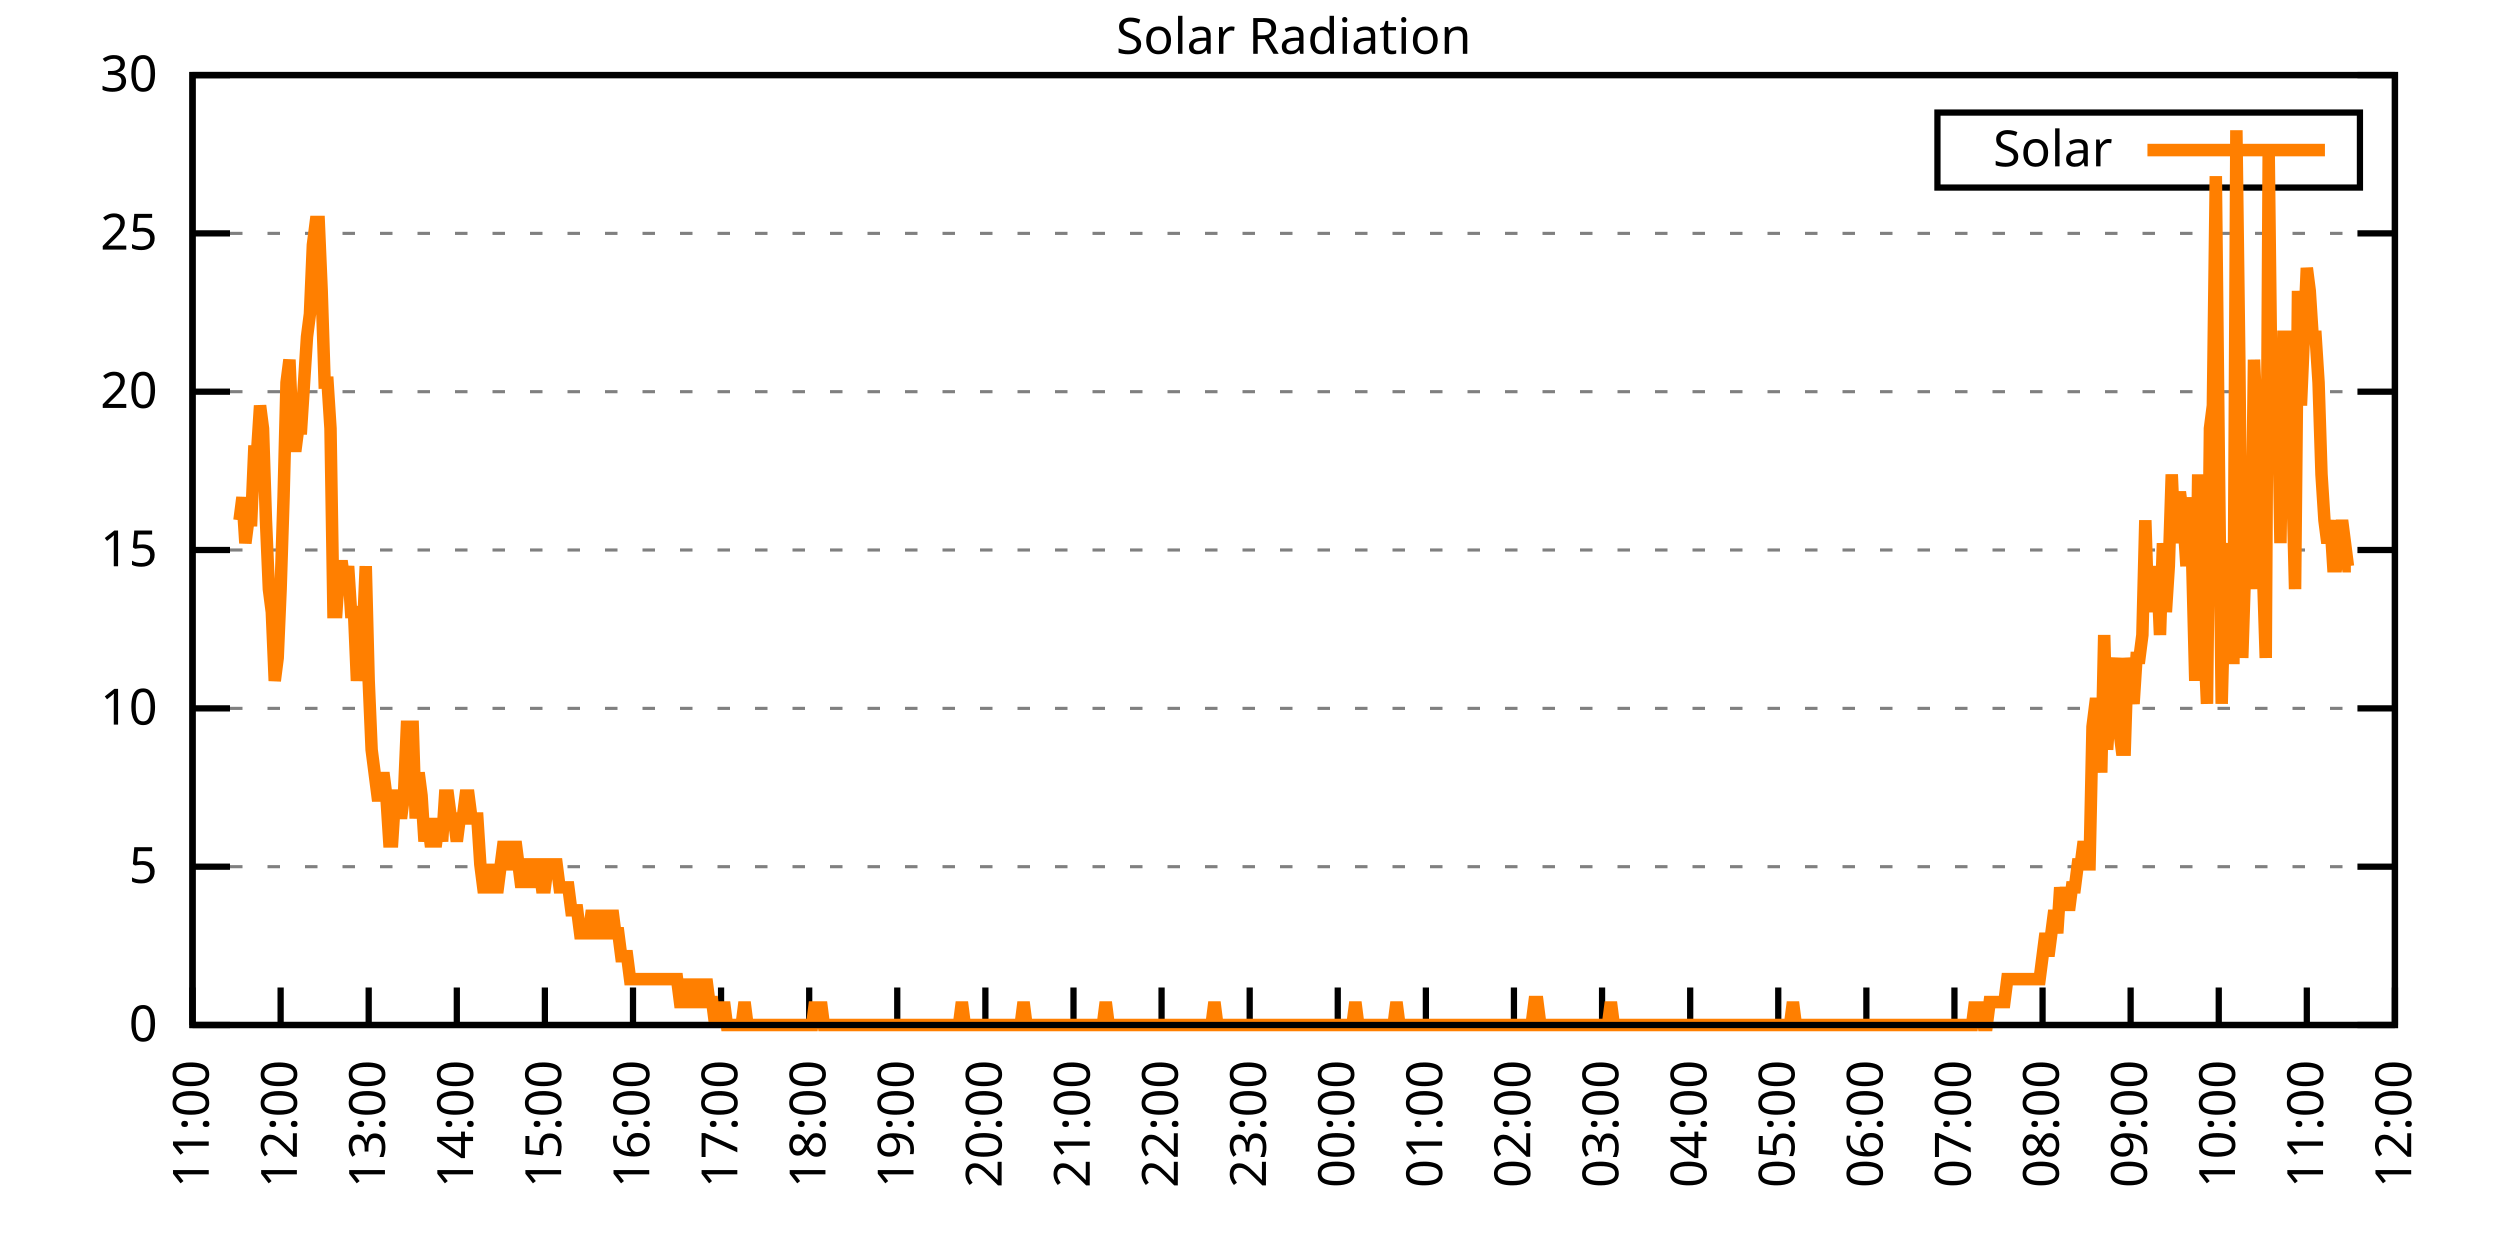
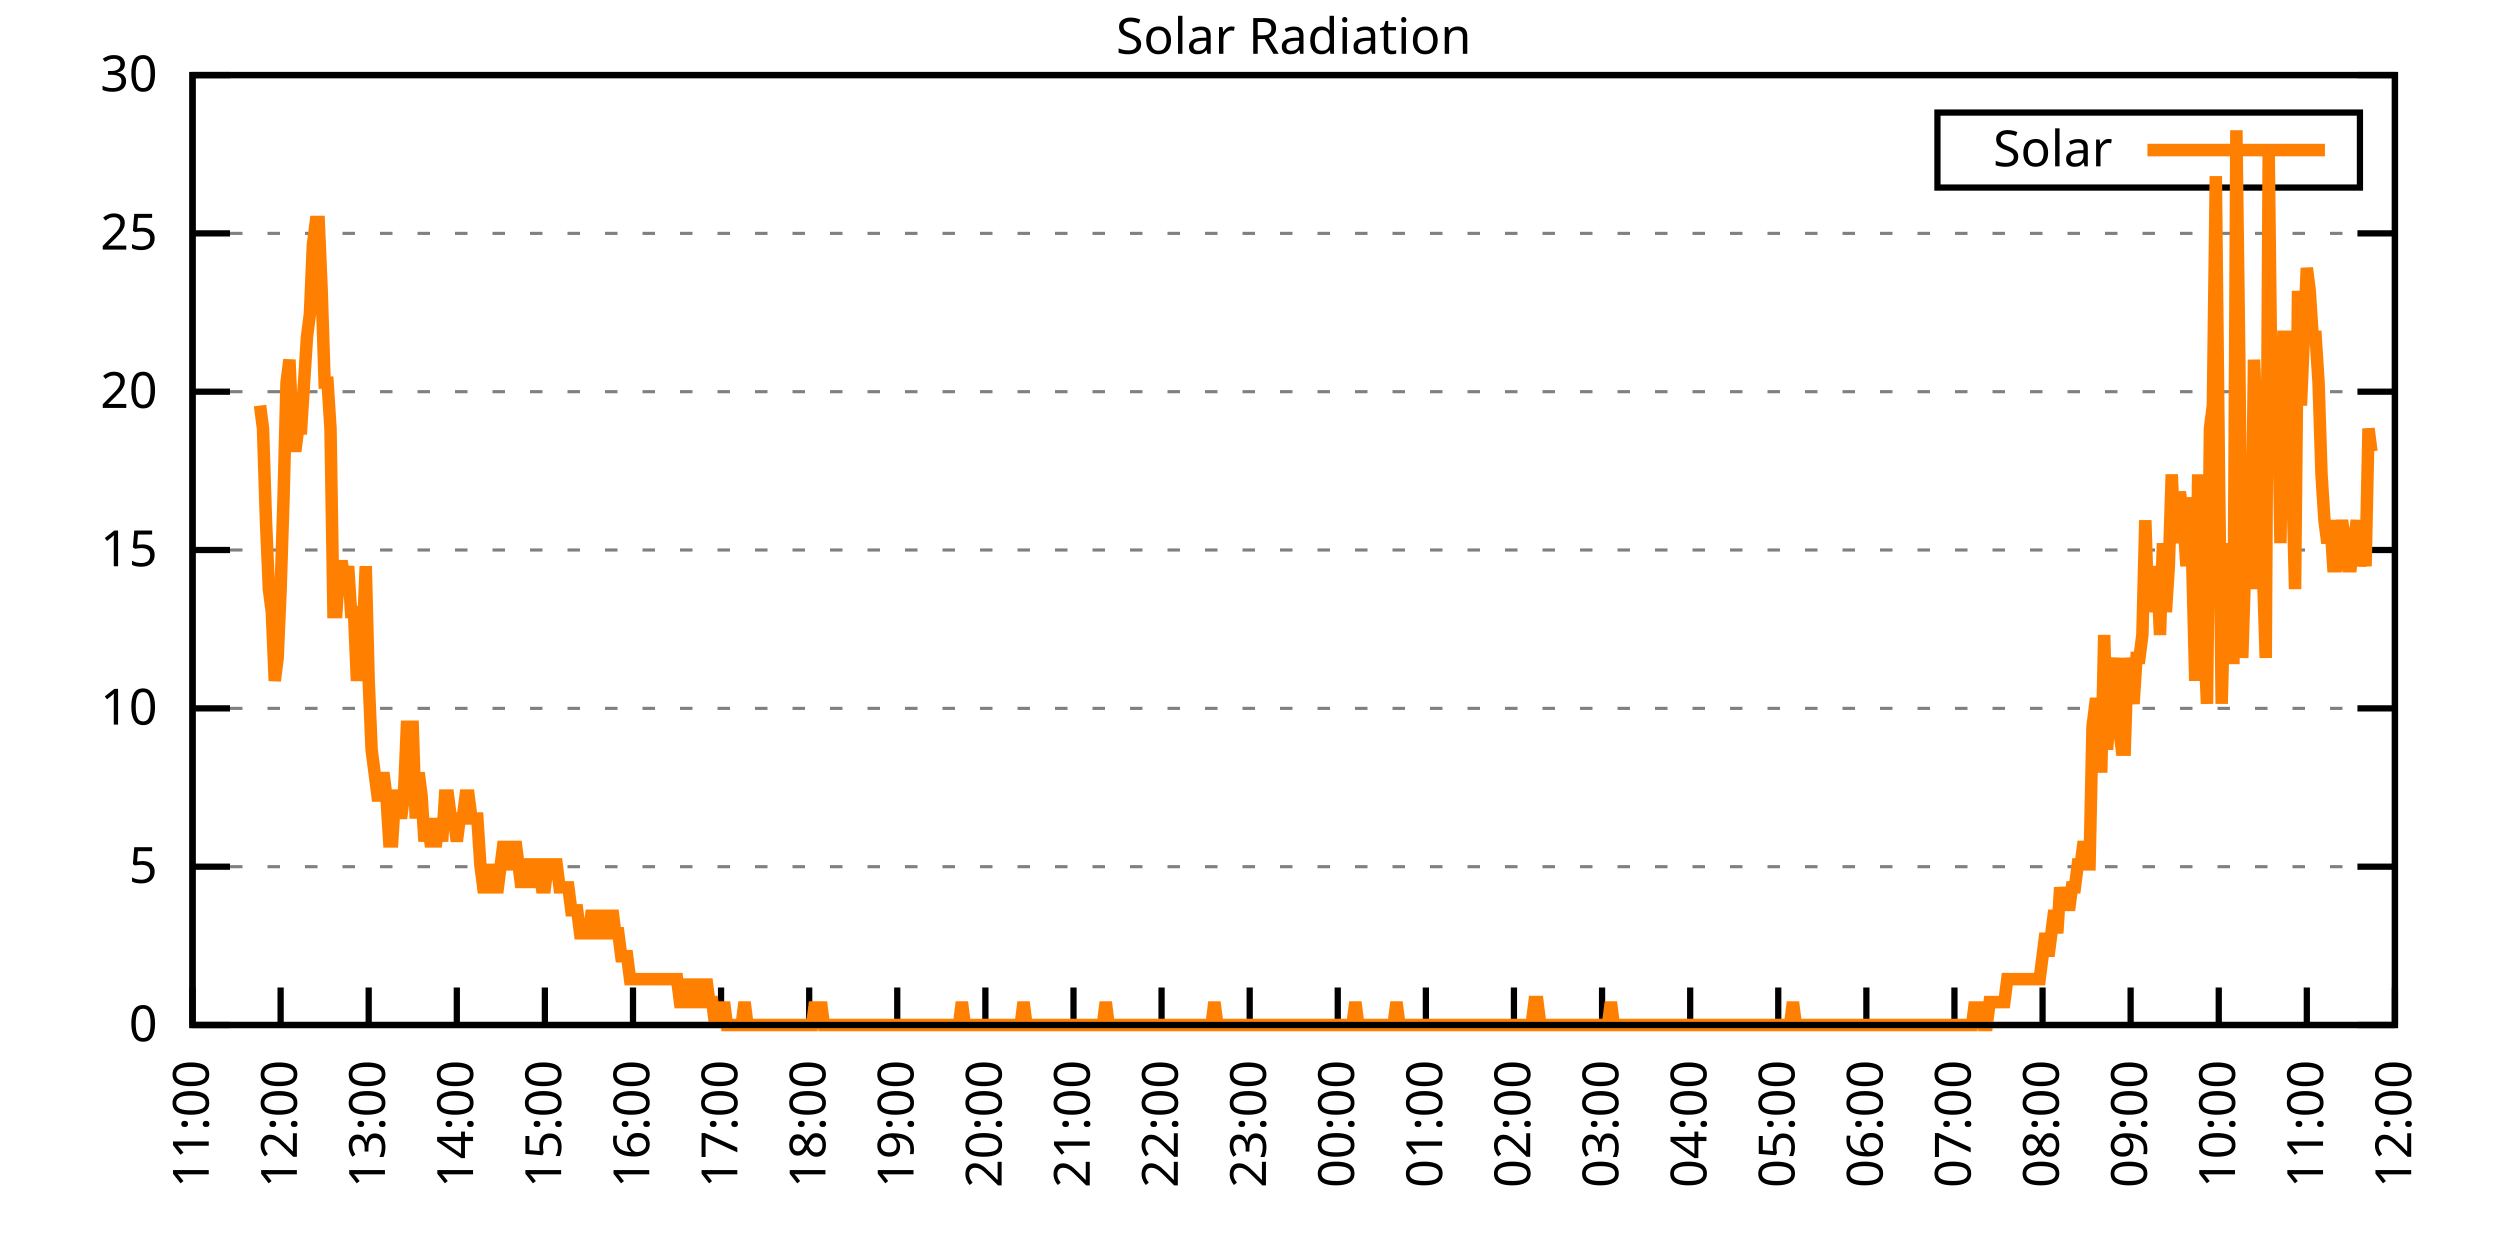
<svg xmlns="http://www.w3.org/2000/svg" xmlns:xlink="http://www.w3.org/1999/xlink" width="400" height="200" viewBox="0 0 400 200">
  <g id="gnuplot_canvas">
    <rect x="0" y="0" width="400" height="200" fill="none" />
    <defs>
      <circle id="gpDot" r="0.5" stroke-width="0.5" stroke="currentColor" />
      <path id="gpPt0" stroke-width="0.333" stroke="currentColor" d="M-1,0 h2 M0,-1 v2" />
      <path id="gpPt1" stroke-width="0.333" stroke="currentColor" d="M-1,-1 L1,1 M1,-1 L-1,1" />
      <path id="gpPt2" stroke-width="0.333" stroke="currentColor" d="M-1,0 L1,0 M0,-1 L0,1 M-1,-1 L1,1 M-1,1 L1,-1" />
      <rect id="gpPt3" stroke-width="0.333" stroke="currentColor" x="-1" y="-1" width="2" height="2" />
      <rect id="gpPt4" stroke-width="0.333" stroke="currentColor" fill="currentColor" x="-1" y="-1" width="2" height="2" />
      <circle id="gpPt5" stroke-width="0.333" stroke="currentColor" cx="0" cy="0" r="1" />
      <use xlink:href="#gpPt5" id="gpPt6" fill="currentColor" stroke="none" />
      <path id="gpPt7" stroke-width="0.333" stroke="currentColor" d="M0,-1.33 L-1.33,0.67 L1.33,0.67 z" />
      <use xlink:href="#gpPt7" id="gpPt8" fill="currentColor" stroke="none" />
      <use xlink:href="#gpPt7" id="gpPt9" stroke="currentColor" transform="rotate(180)" />
      <use xlink:href="#gpPt9" id="gpPt10" fill="currentColor" stroke="none" />
      <use xlink:href="#gpPt3" id="gpPt11" stroke="currentColor" transform="rotate(45)" />
      <use xlink:href="#gpPt11" id="gpPt12" fill="currentColor" stroke="none" />
      <path id="gpPt13" stroke-width="0.333" stroke="currentColor" d="M0,1.330 L1.265,0.411 L0.782,-1.067 L-0.782,-1.076 L-1.265,0.411 z" />
      <use xlink:href="#gpPt13" id="gpPt14" fill="currentColor" stroke="none" />
      <filter id="textbox" filterUnits="objectBoundingBox" x="0" y="0" height="1" width="1">
        <feFlood flood-color="white" flood-opacity="1" result="bgnd" />
        <feComposite in="SourceGraphic" in2="bgnd" operator="atop" />
      </filter>
      <filter id="greybox" filterUnits="objectBoundingBox" x="0" y="0" height="1" width="1">
        <feFlood flood-color="lightgrey" flood-opacity="1" result="grey" />
        <feComposite in="SourceGraphic" in2="grey" operator="atop" />
      </filter>
    </defs>
    <g fill="none" color="white" stroke="currentColor" stroke-width="1.00" stroke-linecap="butt" stroke-linejoin="miter">
</g>
    <g fill="none" color="black" stroke="currentColor" stroke-width="1.00" stroke-linecap="butt" stroke-linejoin="miter">
      <g stroke="none" shape-rendering="crispEdges">
        <polygon fill="rgb(255, 255, 255)" points="30.80,164.00 383.18,164.00 383.18,12.02 30.80,12.02 " />
      </g>
    </g>
    <g fill="none" color="black" stroke="currentColor" stroke-width="1.00" stroke-linecap="butt" stroke-linejoin="miter">
</g>
    <g fill="none" color="black" stroke="black" stroke-width="0.50" stroke-linecap="butt" stroke-linejoin="miter">
</g>
    <g fill="none" color="gray" stroke="currentColor" stroke-width="0.50" stroke-linecap="butt" stroke-linejoin="miter">
      <path stroke="gray" stroke-dasharray="2,4" class="gridline" d="M30.80,164.00 L383.19,164.00  " />
    </g>
    <g fill="none" color="gray" stroke="gray" stroke-width="1.00" stroke-linecap="butt" stroke-linejoin="miter">
</g>
    <g fill="none" color="black" stroke="currentColor" stroke-width="1.00" stroke-linecap="butt" stroke-linejoin="miter">
      <path stroke="black" d="M30.80,164.00 L36.80,164.00 M383.19,164.00 L377.19,164.00  " />
      <g transform="translate(25.20,166.60)" stroke="none" fill="black" font-family="Sans" font-size="8.00" text-anchor="end">
        <text>
          <tspan font-family="Sans"> 0</tspan>
        </text>
      </g>
    </g>
    <g fill="none" color="black" stroke="currentColor" stroke-width="1.00" stroke-linecap="butt" stroke-linejoin="miter">
</g>
    <g fill="none" color="black" stroke="black" stroke-width="0.50" stroke-linecap="butt" stroke-linejoin="miter">
</g>
    <g fill="none" color="gray" stroke="currentColor" stroke-width="0.50" stroke-linecap="butt" stroke-linejoin="miter">
      <path stroke="gray" stroke-dasharray="2,4" class="gridline" d="M30.80,138.67 L383.19,138.67  " />
    </g>
    <g fill="none" color="gray" stroke="gray" stroke-width="1.00" stroke-linecap="butt" stroke-linejoin="miter">
</g>
    <g fill="none" color="black" stroke="currentColor" stroke-width="1.00" stroke-linecap="butt" stroke-linejoin="miter">
      <path stroke="black" d="M30.80,138.67 L36.80,138.67 M383.19,138.67 L377.19,138.67  " />
      <g transform="translate(25.20,141.27)" stroke="none" fill="black" font-family="Sans" font-size="8.00" text-anchor="end">
        <text>
          <tspan font-family="Sans"> 5</tspan>
        </text>
      </g>
    </g>
    <g fill="none" color="black" stroke="currentColor" stroke-width="1.00" stroke-linecap="butt" stroke-linejoin="miter">
</g>
    <g fill="none" color="black" stroke="black" stroke-width="0.50" stroke-linecap="butt" stroke-linejoin="miter">
</g>
    <g fill="none" color="gray" stroke="currentColor" stroke-width="0.50" stroke-linecap="butt" stroke-linejoin="miter">
      <path stroke="gray" stroke-dasharray="2,4" class="gridline" d="M30.80,113.34 L383.19,113.34  " />
    </g>
    <g fill="none" color="gray" stroke="gray" stroke-width="1.00" stroke-linecap="butt" stroke-linejoin="miter">
</g>
    <g fill="none" color="black" stroke="currentColor" stroke-width="1.00" stroke-linecap="butt" stroke-linejoin="miter">
      <path stroke="black" d="M30.80,113.34 L36.80,113.34 M383.19,113.34 L377.19,113.34  " />
      <g transform="translate(25.20,115.94)" stroke="none" fill="black" font-family="Sans" font-size="8.00" text-anchor="end">
        <text>
          <tspan font-family="Sans"> 10</tspan>
        </text>
      </g>
    </g>
    <g fill="none" color="black" stroke="currentColor" stroke-width="1.00" stroke-linecap="butt" stroke-linejoin="miter">
</g>
    <g fill="none" color="black" stroke="black" stroke-width="0.50" stroke-linecap="butt" stroke-linejoin="miter">
</g>
    <g fill="none" color="gray" stroke="currentColor" stroke-width="0.50" stroke-linecap="butt" stroke-linejoin="miter">
      <path stroke="gray" stroke-dasharray="2,4" class="gridline" d="M30.80,88.00 L383.19,88.00  " />
    </g>
    <g fill="none" color="gray" stroke="gray" stroke-width="1.00" stroke-linecap="butt" stroke-linejoin="miter">
</g>
    <g fill="none" color="black" stroke="currentColor" stroke-width="1.00" stroke-linecap="butt" stroke-linejoin="miter">
      <path stroke="black" d="M30.80,88.00 L36.80,88.00 M383.19,88.00 L377.19,88.00  " />
      <g transform="translate(25.20,90.60)" stroke="none" fill="black" font-family="Sans" font-size="8.00" text-anchor="end">
        <text>
          <tspan font-family="Sans"> 15</tspan>
        </text>
      </g>
    </g>
    <g fill="none" color="black" stroke="currentColor" stroke-width="1.00" stroke-linecap="butt" stroke-linejoin="miter">
</g>
    <g fill="none" color="black" stroke="black" stroke-width="0.50" stroke-linecap="butt" stroke-linejoin="miter">
</g>
    <g fill="none" color="gray" stroke="currentColor" stroke-width="0.50" stroke-linecap="butt" stroke-linejoin="miter">
      <path stroke="gray" stroke-dasharray="2,4" class="gridline" d="M30.80,62.67 L383.19,62.67  " />
    </g>
    <g fill="none" color="gray" stroke="gray" stroke-width="1.00" stroke-linecap="butt" stroke-linejoin="miter">
</g>
    <g fill="none" color="black" stroke="currentColor" stroke-width="1.00" stroke-linecap="butt" stroke-linejoin="miter">
      <path stroke="black" d="M30.80,62.67 L36.80,62.67 M383.19,62.67 L377.19,62.67  " />
      <g transform="translate(25.20,65.27)" stroke="none" fill="black" font-family="Sans" font-size="8.00" text-anchor="end">
        <text>
          <tspan font-family="Sans"> 20</tspan>
        </text>
      </g>
    </g>
    <g fill="none" color="black" stroke="currentColor" stroke-width="1.00" stroke-linecap="butt" stroke-linejoin="miter">
</g>
    <g fill="none" color="black" stroke="black" stroke-width="0.50" stroke-linecap="butt" stroke-linejoin="miter">
</g>
    <g fill="none" color="gray" stroke="currentColor" stroke-width="0.50" stroke-linecap="butt" stroke-linejoin="miter">
      <path stroke="gray" stroke-dasharray="2,4" class="gridline" d="M30.80,37.34 L383.19,37.34  " />
    </g>
    <g fill="none" color="gray" stroke="gray" stroke-width="1.00" stroke-linecap="butt" stroke-linejoin="miter">
</g>
    <g fill="none" color="black" stroke="currentColor" stroke-width="1.00" stroke-linecap="butt" stroke-linejoin="miter">
      <path stroke="black" d="M30.80,37.34 L36.80,37.34 M383.19,37.34 L377.19,37.34  " />
      <g transform="translate(25.20,39.94)" stroke="none" fill="black" font-family="Sans" font-size="8.00" text-anchor="end">
        <text>
          <tspan font-family="Sans"> 25</tspan>
        </text>
      </g>
    </g>
    <g fill="none" color="black" stroke="currentColor" stroke-width="1.00" stroke-linecap="butt" stroke-linejoin="miter">
</g>
    <g fill="none" color="black" stroke="black" stroke-width="0.50" stroke-linecap="butt" stroke-linejoin="miter">
</g>
    <g fill="none" color="gray" stroke="currentColor" stroke-width="0.50" stroke-linecap="butt" stroke-linejoin="miter">
      <path stroke="gray" stroke-dasharray="2,4" class="gridline" d="M30.80,12.01 L383.19,12.01  " />
    </g>
    <g fill="none" color="gray" stroke="gray" stroke-width="1.00" stroke-linecap="butt" stroke-linejoin="miter">
</g>
    <g fill="none" color="black" stroke="currentColor" stroke-width="1.00" stroke-linecap="butt" stroke-linejoin="miter">
      <path stroke="black" d="M30.80,12.01 L36.80,12.01 M383.19,12.01 L377.19,12.01  " />
      <g transform="translate(25.20,14.61)" stroke="none" fill="black" font-family="Sans" font-size="8.00" text-anchor="end">
        <text>
          <tspan font-family="Sans"> 30</tspan>
        </text>
      </g>
    </g>
    <g fill="none" color="black" stroke="currentColor" stroke-width="1.00" stroke-linecap="butt" stroke-linejoin="miter">
      <path stroke="black" d="M30.80,164.00 L30.80,158.00  " />
      <g transform="translate(33.40,169.60) rotate(270.00)" stroke="none" fill="black" font-family="Sans" font-size="8.00" text-anchor="end">
        <text>
          <tspan font-family="Sans">11:00</tspan>
        </text>
      </g>
    </g>
    <g fill="none" color="black" stroke="currentColor" stroke-width="1.00" stroke-linecap="butt" stroke-linejoin="miter">
      <path stroke="black" d="M44.90,164.00 L44.90,158.00  " />
      <g transform="translate(47.50,169.60) rotate(270.00)" stroke="none" fill="black" font-family="Sans" font-size="8.00" text-anchor="end">
        <text>
          <tspan font-family="Sans">12:00</tspan>
        </text>
      </g>
    </g>
    <g fill="none" color="black" stroke="currentColor" stroke-width="1.00" stroke-linecap="butt" stroke-linejoin="miter">
      <path stroke="black" d="M58.99,164.00 L58.99,158.00  " />
      <g transform="translate(61.59,169.60) rotate(270.00)" stroke="none" fill="black" font-family="Sans" font-size="8.00" text-anchor="end">
        <text>
          <tspan font-family="Sans">13:00</tspan>
        </text>
      </g>
    </g>
    <g fill="none" color="black" stroke="currentColor" stroke-width="1.00" stroke-linecap="butt" stroke-linejoin="miter">
      <path stroke="black" d="M73.09,164.00 L73.09,158.00  " />
      <g transform="translate(75.69,169.60) rotate(270.00)" stroke="none" fill="black" font-family="Sans" font-size="8.00" text-anchor="end">
        <text>
          <tspan font-family="Sans">14:00</tspan>
        </text>
      </g>
    </g>
    <g fill="none" color="black" stroke="currentColor" stroke-width="1.00" stroke-linecap="butt" stroke-linejoin="miter">
      <path stroke="black" d="M87.18,164.00 L87.18,158.00  " />
      <g transform="translate(89.78,169.60) rotate(270.00)" stroke="none" fill="black" font-family="Sans" font-size="8.00" text-anchor="end">
        <text>
          <tspan font-family="Sans">15:00</tspan>
        </text>
      </g>
    </g>
    <g fill="none" color="black" stroke="currentColor" stroke-width="1.00" stroke-linecap="butt" stroke-linejoin="miter">
      <path stroke="black" d="M101.28,164.00 L101.28,158.00  " />
      <g transform="translate(103.88,169.60) rotate(270.00)" stroke="none" fill="black" font-family="Sans" font-size="8.00" text-anchor="end">
        <text>
          <tspan font-family="Sans">16:00</tspan>
        </text>
      </g>
    </g>
    <g fill="none" color="black" stroke="currentColor" stroke-width="1.00" stroke-linecap="butt" stroke-linejoin="miter">
      <path stroke="black" d="M115.37,164.00 L115.37,158.00  " />
      <g transform="translate(117.97,169.60) rotate(270.00)" stroke="none" fill="black" font-family="Sans" font-size="8.00" text-anchor="end">
        <text>
          <tspan font-family="Sans">17:00</tspan>
        </text>
      </g>
    </g>
    <g fill="none" color="black" stroke="currentColor" stroke-width="1.00" stroke-linecap="butt" stroke-linejoin="miter">
      <path stroke="black" d="M129.47,164.00 L129.47,158.00  " />
      <g transform="translate(132.07,169.60) rotate(270.00)" stroke="none" fill="black" font-family="Sans" font-size="8.00" text-anchor="end">
        <text>
          <tspan font-family="Sans">18:00</tspan>
        </text>
      </g>
    </g>
    <g fill="none" color="black" stroke="currentColor" stroke-width="1.00" stroke-linecap="butt" stroke-linejoin="miter">
      <path stroke="black" d="M143.56,164.00 L143.56,158.00  " />
      <g transform="translate(146.16,169.60) rotate(270.00)" stroke="none" fill="black" font-family="Sans" font-size="8.00" text-anchor="end">
        <text>
          <tspan font-family="Sans">19:00</tspan>
        </text>
      </g>
    </g>
    <g fill="none" color="black" stroke="currentColor" stroke-width="1.00" stroke-linecap="butt" stroke-linejoin="miter">
      <path stroke="black" d="M157.66,164.00 L157.66,158.00  " />
      <g transform="translate(160.26,169.60) rotate(270.00)" stroke="none" fill="black" font-family="Sans" font-size="8.00" text-anchor="end">
        <text>
          <tspan font-family="Sans">20:00</tspan>
        </text>
      </g>
    </g>
    <g fill="none" color="black" stroke="currentColor" stroke-width="1.00" stroke-linecap="butt" stroke-linejoin="miter">
      <path stroke="black" d="M171.76,164.00 L171.76,158.00  " />
      <g transform="translate(174.36,169.60) rotate(270.00)" stroke="none" fill="black" font-family="Sans" font-size="8.00" text-anchor="end">
        <text>
          <tspan font-family="Sans">21:00</tspan>
        </text>
      </g>
    </g>
    <g fill="none" color="black" stroke="currentColor" stroke-width="1.00" stroke-linecap="butt" stroke-linejoin="miter">
      <path stroke="black" d="M185.85,164.00 L185.85,158.00  " />
      <g transform="translate(188.45,169.60) rotate(270.00)" stroke="none" fill="black" font-family="Sans" font-size="8.00" text-anchor="end">
        <text>
          <tspan font-family="Sans">22:00</tspan>
        </text>
      </g>
    </g>
    <g fill="none" color="black" stroke="currentColor" stroke-width="1.00" stroke-linecap="butt" stroke-linejoin="miter">
      <path stroke="black" d="M199.95,164.00 L199.95,158.00  " />
      <g transform="translate(202.55,169.60) rotate(270.00)" stroke="none" fill="black" font-family="Sans" font-size="8.00" text-anchor="end">
        <text>
          <tspan font-family="Sans">23:00</tspan>
        </text>
      </g>
    </g>
    <g fill="none" color="black" stroke="currentColor" stroke-width="1.00" stroke-linecap="butt" stroke-linejoin="miter">
      <path stroke="black" d="M214.04,164.00 L214.04,158.00  " />
      <g transform="translate(216.64,169.60) rotate(270.00)" stroke="none" fill="black" font-family="Sans" font-size="8.00" text-anchor="end">
        <text>
          <tspan font-family="Sans">00:00</tspan>
        </text>
      </g>
    </g>
    <g fill="none" color="black" stroke="currentColor" stroke-width="1.00" stroke-linecap="butt" stroke-linejoin="miter">
      <path stroke="black" d="M228.14,164.00 L228.14,158.00  " />
      <g transform="translate(230.74,169.60) rotate(270.00)" stroke="none" fill="black" font-family="Sans" font-size="8.00" text-anchor="end">
        <text>
          <tspan font-family="Sans">01:00</tspan>
        </text>
      </g>
    </g>
    <g fill="none" color="black" stroke="currentColor" stroke-width="1.00" stroke-linecap="butt" stroke-linejoin="miter">
      <path stroke="black" d="M242.23,164.00 L242.23,158.00  " />
      <g transform="translate(244.83,169.60) rotate(270.00)" stroke="none" fill="black" font-family="Sans" font-size="8.00" text-anchor="end">
        <text>
          <tspan font-family="Sans">02:00</tspan>
        </text>
      </g>
    </g>
    <g fill="none" color="black" stroke="currentColor" stroke-width="1.00" stroke-linecap="butt" stroke-linejoin="miter">
      <path stroke="black" d="M256.33,164.00 L256.33,158.00  " />
      <g transform="translate(258.93,169.60) rotate(270.00)" stroke="none" fill="black" font-family="Sans" font-size="8.00" text-anchor="end">
        <text>
          <tspan font-family="Sans">03:00</tspan>
        </text>
      </g>
    </g>
    <g fill="none" color="black" stroke="currentColor" stroke-width="1.00" stroke-linecap="butt" stroke-linejoin="miter">
      <path stroke="black" d="M270.43,164.00 L270.43,158.00  " />
      <g transform="translate(273.03,169.60) rotate(270.00)" stroke="none" fill="black" font-family="Sans" font-size="8.00" text-anchor="end">
        <text>
          <tspan font-family="Sans">04:00</tspan>
        </text>
      </g>
    </g>
    <g fill="none" color="black" stroke="currentColor" stroke-width="1.00" stroke-linecap="butt" stroke-linejoin="miter">
      <path stroke="black" d="M284.52,164.00 L284.52,158.00  " />
      <g transform="translate(287.12,169.60) rotate(270.00)" stroke="none" fill="black" font-family="Sans" font-size="8.00" text-anchor="end">
        <text>
          <tspan font-family="Sans">05:00</tspan>
        </text>
      </g>
    </g>
    <g fill="none" color="black" stroke="currentColor" stroke-width="1.00" stroke-linecap="butt" stroke-linejoin="miter">
      <path stroke="black" d="M298.62,164.00 L298.62,158.00  " />
      <g transform="translate(301.22,169.60) rotate(270.00)" stroke="none" fill="black" font-family="Sans" font-size="8.00" text-anchor="end">
        <text>
          <tspan font-family="Sans">06:00</tspan>
        </text>
      </g>
    </g>
    <g fill="none" color="black" stroke="currentColor" stroke-width="1.00" stroke-linecap="butt" stroke-linejoin="miter">
      <path stroke="black" d="M312.71,164.00 L312.71,158.00  " />
      <g transform="translate(315.31,169.60) rotate(270.00)" stroke="none" fill="black" font-family="Sans" font-size="8.00" text-anchor="end">
        <text>
          <tspan font-family="Sans">07:00</tspan>
        </text>
      </g>
    </g>
    <g fill="none" color="black" stroke="currentColor" stroke-width="1.00" stroke-linecap="butt" stroke-linejoin="miter">
      <path stroke="black" d="M326.81,164.00 L326.81,158.00  " />
      <g transform="translate(329.41,169.60) rotate(270.00)" stroke="none" fill="black" font-family="Sans" font-size="8.00" text-anchor="end">
        <text>
          <tspan font-family="Sans">08:00</tspan>
        </text>
      </g>
    </g>
    <g fill="none" color="black" stroke="currentColor" stroke-width="1.00" stroke-linecap="butt" stroke-linejoin="miter">
      <path stroke="black" d="M340.90,164.00 L340.90,158.00  " />
      <g transform="translate(343.50,169.60) rotate(270.00)" stroke="none" fill="black" font-family="Sans" font-size="8.00" text-anchor="end">
        <text>
          <tspan font-family="Sans">09:00</tspan>
        </text>
      </g>
    </g>
    <g fill="none" color="black" stroke="currentColor" stroke-width="1.00" stroke-linecap="butt" stroke-linejoin="miter">
      <path stroke="black" d="M355.00,164.00 L355.00,158.00  " />
      <g transform="translate(357.60,169.60) rotate(270.00)" stroke="none" fill="black" font-family="Sans" font-size="8.00" text-anchor="end">
        <text>
          <tspan font-family="Sans">10:00</tspan>
        </text>
      </g>
    </g>
    <g fill="none" color="black" stroke="currentColor" stroke-width="1.00" stroke-linecap="butt" stroke-linejoin="miter">
      <path stroke="black" d="M369.09,164.00 L369.09,158.00  " />
      <g transform="translate(371.69,169.60) rotate(270.00)" stroke="none" fill="black" font-family="Sans" font-size="8.00" text-anchor="end">
        <text>
          <tspan font-family="Sans">11:00</tspan>
        </text>
      </g>
    </g>
    <g fill="none" color="black" stroke="currentColor" stroke-width="1.00" stroke-linecap="butt" stroke-linejoin="miter">
      <path stroke="black" d="M383.19,164.00 L383.19,158.00  " />
      <g transform="translate(385.79,169.60) rotate(270.00)" stroke="none" fill="black" font-family="Sans" font-size="8.00" text-anchor="end">
        <text>
          <tspan font-family="Sans">12:00</tspan>
        </text>
      </g>
    </g>
    <g fill="none" color="black" stroke="currentColor" stroke-width="1.00" stroke-linecap="butt" stroke-linejoin="miter">
</g>
    <g fill="none" color="black" stroke="currentColor" stroke-width="1.00" stroke-linecap="butt" stroke-linejoin="miter">
      <path stroke="black" d="M30.80,12.01 L30.80,164.00 L383.19,164.00 L383.19,12.01 L30.80,12.01 Z  " />
    </g>
    <g fill="none" color="black" stroke="currentColor" stroke-width="1.00" stroke-linecap="butt" stroke-linejoin="miter">
</g>
    <g fill="none" color="black" stroke="currentColor" stroke-width="1.00" stroke-linecap="butt" stroke-linejoin="miter">
      <path stroke="black" d="M309.99,30.01 L309.99,18.01 L377.59,18.01 L377.59,30.01 L309.99,30.01 Z  " />
    </g>
    <g id="Solar_Radiation_plot_1">
      <g fill="none" color="white" stroke="black" stroke-width="2.00" stroke-linecap="butt" stroke-linejoin="miter">
</g>
      <g fill="none" color="black" stroke="currentColor" stroke-width="2.00" stroke-linecap="butt" stroke-linejoin="miter">
        <g transform="translate(337.99,26.61)" stroke="none" fill="black" font-family="Sans" font-size="8.00" text-anchor="end">
          <text>
            <tspan font-family="Sans">Solar</tspan>
          </text>
        </g>
      </g>
      <g fill="none" color="black" stroke="currentColor" stroke-width="2.00" stroke-linecap="butt" stroke-linejoin="miter">
-         <path stroke="rgb(255, 127,   0)" d="M343.59,24.01 L371.99,24.01 M38.32,83.24 L38.79,79.57 L39.26,86.91 L39.73,83.24 L40.20,83.24 L40.67,72.23   L41.14,72.23 L41.61,64.89 L42.08,68.56 L42.55,83.24 L43.02,94.26 L43.49,97.93 L43.96,108.94 L44.43,105.27   L44.90,94.26 L45.37,79.57 L45.84,61.22 L46.31,57.55 L46.78,68.56 L47.24,72.23 L47.71,68.56 L48.18,68.56   L48.65,61.22 L49.12,53.88 L49.59,50.21 L50.06,39.19 L50.53,35.52 L51.00,35.52 L51.47,46.54 L51.94,61.22   L52.41,61.22 L52.88,68.56 L53.35,97.93 L53.82,97.93 L54.29,90.59 L54.76,90.59 L55.23,94.26 L55.70,90.59   L56.17,97.93 L56.64,97.93 L57.11,108.94 L57.58,101.60 L58.05,101.60 L58.52,90.59 L58.99,108.94 L59.46,119.95   L59.93,123.62 L60.40,127.29 L60.87,127.29 L61.34,123.62 L61.81,127.29 L62.28,134.63 L62.75,134.63 L63.22,127.29   L63.69,127.29 L64.16,130.96 L64.63,127.29 L65.10,116.28 L65.57,116.28 L66.04,116.28 L66.51,130.96 L66.98,123.62   L67.45,127.29 L67.92,134.63 L68.39,130.96 L68.86,134.63 L69.33,134.63 L69.80,134.63 L70.27,130.96 L70.74,134.63   L71.21,127.29 L71.68,127.29 L72.15,130.96 L72.62,130.96 L73.09,134.63 L73.56,130.96 L74.03,130.96 L74.50,127.29   L74.97,127.29 L75.44,130.96 L75.91,130.96 L76.38,130.96 L76.85,138.30 L77.32,141.98 L77.79,141.98 L78.26,141.98   L78.73,138.30 L79.19,141.98 L79.66,141.98 L80.13,138.30 L80.60,134.63 L81.07,138.30 L81.54,138.30 L82.01,138.30   L82.48,134.63 L82.95,138.30 L83.42,141.98 L83.89,138.30 L84.36,138.30 L84.83,138.30 L85.30,141.98 L85.77,138.30   L86.24,138.30 L86.71,141.98 L87.18,141.98 L87.65,138.30 L88.12,138.30 L88.59,138.30 L89.06,138.30 L89.53,141.98   L90.00,141.98 L90.47,141.98 L90.94,141.98 L91.41,145.65 L91.88,145.65 L92.35,145.65 L92.82,149.32 L93.29,149.32   L93.76,149.32 L94.23,149.32 L94.70,145.65 L95.17,149.32 L95.64,149.32 L96.11,149.32 L96.58,145.65 L97.05,149.32   L97.52,149.32 L97.99,145.65 L98.46,149.32 L98.93,149.32 L99.40,152.99 L99.87,152.99 L100.34,152.99 L100.81,156.66   L101.28,156.66 L101.75,156.66 L102.22,156.66 L102.69,156.66 L103.16,156.66 L103.63,156.66 L104.10,156.66 L104.57,156.66   L105.04,156.66 L105.51,156.66 L105.98,156.66 L106.45,156.66 L106.92,156.66 L107.39,156.66 L107.86,156.66 L108.33,156.66   L108.80,160.33 L109.27,160.33 L109.74,156.66 L110.21,160.33 L110.68,160.33 L111.14,160.33 L111.61,156.66 L112.08,160.33   L112.55,160.33 L113.02,156.66 L113.49,160.33 L113.96,160.33 L114.43,164.00 L114.90,160.33 L115.37,164.00 L115.84,160.33   L116.31,164.00 L116.78,164.00 L117.25,164.00 L117.72,164.00 L118.19,164.00 L118.66,164.00 L119.13,160.33 L119.60,164.00   L120.07,164.00 L120.54,164.00 L121.01,164.00 L121.48,164.00 L121.95,164.00 L122.42,164.00 L122.89,164.00 L123.36,164.00   L123.83,164.00 L124.30,164.00 L124.77,164.00 L125.24,164.00 L125.71,164.00 L126.18,164.00 L126.65,164.00 L127.12,164.00   L127.59,164.00 L128.06,164.00 L128.53,164.00 L129.00,164.00 L129.47,164.00 L129.94,164.00 L130.41,160.33 L130.88,164.00   L131.35,160.33 L131.82,164.00 L132.29,164.00 L132.76,164.00 L133.23,164.00 L133.70,164.00 L134.17,164.00 L134.64,164.00   L135.11,164.00 L135.58,164.00 L136.05,164.00 L136.52,164.00 L136.99,164.00 L137.46,164.00 L137.93,164.00 L138.40,164.00   L138.87,164.00 L139.34,164.00 L139.81,164.00 L140.28,164.00 L140.75,164.00 L141.22,164.00 L141.69,164.00 L142.16,164.00   L142.63,164.00 L143.09,164.00 L143.56,164.00 L144.03,164.00 L144.50,164.00 L144.97,164.00 L145.44,164.00 L145.91,164.00   L146.38,164.00 L146.85,164.00 L147.32,164.00 L147.79,164.00 L148.26,164.00 L148.73,164.00 L149.20,164.00 L149.67,164.00   L150.14,164.00 L150.61,164.00 L151.08,164.00 L151.55,164.00 L152.02,164.00 L152.49,164.00 L152.96,164.00 L153.43,164.00   L153.90,160.33 L154.37,164.00 L154.84,164.00 L155.31,164.00 L155.78,164.00 L156.25,164.00 L156.72,164.00 L157.19,164.00   L157.66,164.00 L158.13,164.00 L158.60,164.00 L159.07,164.00 L159.54,164.00 L160.01,164.00 L160.48,164.00 L160.95,164.00   L161.42,164.00 L161.89,164.00 L162.36,164.00 L162.83,164.00 L163.30,164.00 L163.77,160.33 L164.24,164.00 L164.71,164.00   L165.18,164.00 L165.65,164.00 L166.12,164.00 L166.59,164.00 L167.06,164.00 L167.53,164.00 L168.00,164.00 L168.47,164.00   L168.94,164.00 L169.41,164.00 L169.88,164.00 L170.35,164.00 L170.82,164.00 L171.29,164.00 L171.76,164.00 L172.23,164.00   L172.70,164.00 L173.17,164.00 L173.64,164.00 L174.11,164.00 L174.58,164.00 L175.04,164.00 L175.51,164.00 L175.98,164.00   L176.45,164.00 L176.92,160.33 L177.39,164.00 L177.86,164.00 L178.33,164.00 L178.80,164.00 L179.27,164.00 L179.74,164.00   L180.21,164.00 L180.68,164.00 L181.15,164.00 L181.62,164.00 L182.09,164.00 L182.56,164.00 L183.03,164.00 L183.50,164.00   L183.97,164.00 L184.44,164.00 L184.91,164.00 L185.38,164.00 L185.85,164.00 L186.32,164.00 L186.79,164.00 L187.26,164.00   L187.73,164.00 L188.20,164.00 L188.67,164.00 L189.14,164.00 L189.61,164.00 L190.08,164.00 L190.55,164.00 L191.02,164.00   L191.49,164.00 L191.96,164.00 L192.43,164.00 L192.90,164.00 L193.37,164.00 L193.84,164.00 L194.31,160.33 L194.78,164.00   L195.25,164.00 L195.72,164.00 L196.19,164.00 L196.66,164.00 L197.13,164.00 L197.60,164.00 L198.07,164.00 L198.54,164.00   L199.01,164.00 L199.48,164.00 L199.95,164.00 L200.42,164.00 L200.89,164.00 L201.36,164.00 L201.83,164.00 L202.30,164.00   L202.77,164.00 L203.24,164.00 L203.71,164.00 L204.18,164.00 L204.65,164.00 L205.12,164.00 L205.59,164.00 L206.06,164.00   L206.53,164.00 L207.00,164.00 L207.46,164.00 L207.93,164.00 L208.40,164.00 L208.87,164.00 L209.34,164.00 L209.81,164.00   L210.28,164.00 L210.75,164.00 L211.22,164.00 L211.69,164.00 L212.16,164.00 L212.63,164.00 L213.10,164.00 L213.57,164.00   L214.04,164.00 L214.51,164.00 L214.98,164.00 L215.45,164.00 L215.92,164.00 L216.39,164.00 L216.86,160.33 L217.33,164.00   L217.80,164.00 L218.27,164.00 L218.74,164.00 L219.21,164.00 L219.68,164.00 L220.15,164.00 L220.62,164.00 L221.09,164.00   L221.56,164.00 L222.03,164.00 L222.50,164.00 L222.97,164.00 L223.44,160.33 L223.91,164.00 L224.38,164.00 L224.85,164.00   L225.32,164.00 L225.79,164.00 L226.26,164.00 L226.73,164.00 L227.20,164.00 L227.67,164.00 L228.14,164.00 L228.61,164.00   L229.08,164.00 L229.55,164.00 L230.02,164.00 L230.49,164.00 L230.96,164.00 L231.43,164.00 L231.90,164.00 L232.37,164.00   L232.84,164.00 L233.31,164.00 L233.78,164.00 L234.25,164.00 L234.72,164.00 L235.19,164.00 L235.66,164.00 L236.13,164.00   L236.60,164.00 L237.07,164.00 L237.54,164.00 L238.01,164.00 L238.48,164.00 L238.95,164.00 L239.41,164.00 L239.88,164.00   L240.35,164.00 L240.82,164.00 L241.29,164.00 L241.76,164.00 L242.23,164.00 L242.70,164.00 L243.17,164.00 L243.64,164.00   L244.11,164.00 L244.58,164.00 L245.05,164.00 L245.52,160.33 L245.99,160.33 L246.46,164.00 L246.93,164.00 L247.40,164.00   L247.87,164.00 L248.34,164.00 L248.81,164.00 L249.28,164.00 L249.75,164.00 L250.22,164.00 L250.69,164.00 L251.16,164.00   L251.63,164.00 L252.10,164.00 L252.57,164.00 L253.04,164.00 L253.51,164.00 L253.98,164.00 L254.45,164.00 L254.92,164.00   L255.39,164.00 L255.86,164.00 L256.33,164.00 L256.80,164.00 L257.27,164.00 L257.74,160.33 L258.21,164.00 L258.68,164.00   L259.15,164.00 L259.62,164.00 L260.09,164.00 L260.56,164.00 L261.03,164.00 L261.50,164.00 L261.97,164.00 L262.44,164.00   L262.91,164.00 L263.38,164.00 L263.85,164.00 L264.32,164.00 L264.79,164.00 L265.26,164.00 L265.73,164.00 L266.20,164.00   L266.67,164.00 L267.14,164.00 L267.61,164.00 L268.08,164.00 L268.55,164.00 L269.02,164.00 L269.49,164.00 L269.96,164.00   L270.43,164.00 L270.90,164.00 L271.36,164.00 L271.83,164.00 L272.30,164.00 L272.77,164.00 L273.24,164.00 L273.71,164.00   L274.18,164.00 L274.65,164.00 L275.12,164.00 L275.59,164.00 L276.06,164.00 L276.53,164.00 L277.00,164.00 L277.47,164.00   L277.94,164.00 L278.41,164.00 L278.88,164.00 L279.35,164.00 L279.82,164.00 L280.29,164.00 L280.76,164.00 L281.23,164.00   L281.70,164.00 L282.17,164.00 L282.64,164.00 L283.11,164.00 L283.58,164.00 L284.05,164.00 L284.52,164.00 L284.99,164.00   L285.46,164.00 L285.93,164.00 L286.40,164.00 L286.87,160.33 L287.34,164.00 L287.81,164.00 L288.28,164.00 L288.75,164.00   L289.22,164.00 L289.69,164.00 L290.16,164.00 L290.63,164.00 L291.10,164.00 L291.57,164.00 L292.04,164.00 L292.51,164.00   L292.98,164.00 L293.45,164.00 L293.92,164.00 L294.39,164.00 L294.86,164.00 L295.33,164.00 L295.80,164.00 L296.27,164.00   L296.74,164.00 L297.21,164.00 L297.68,164.00 L298.15,164.00 L298.62,164.00 L299.09,164.00 L299.56,164.00 L300.03,164.00   L300.50,164.00 L300.97,164.00 L301.44,164.00 L301.91,164.00 L302.38,164.00 L302.85,164.00 L303.31,164.00 L303.78,164.00   L304.25,164.00 L304.72,164.00 L305.19,164.00 L305.66,164.00 L306.13,164.00 L306.60,164.00 L307.07,164.00 L307.54,164.00   L308.01,164.00 L308.48,164.00 L308.95,164.00 L309.42,164.00 L309.89,164.00 L310.36,164.00 L310.83,164.00 L311.30,164.00   L311.77,164.00 L312.24,164.00 L312.71,164.00 L313.18,164.00 L313.65,164.00 L314.12,164.00 L314.59,164.00 L315.06,164.00   L315.53,164.00 L316.00,160.33 L316.47,164.00 L316.94,160.33 L317.41,164.00 L317.88,164.00 L318.35,160.33 L318.82,160.33   L319.29,160.33 L319.76,160.33 L320.23,160.33 L320.70,160.33 L321.17,156.66 L321.64,156.66 L322.11,156.66 L322.58,156.66   L323.05,156.66 L323.52,156.66 L323.99,156.66 L324.46,156.66 L324.93,156.66 L325.40,156.66 L325.87,156.66 L326.34,156.66   L326.81,152.99 L327.28,149.32 L327.75,152.99 L328.22,149.32 L328.69,145.65 L329.16,149.32 L329.63,141.98 L330.10,145.65   L330.57,141.98 L331.04,145.65 L331.51,141.98 L331.98,141.98 L332.45,138.30 L332.92,138.30 L333.39,134.63 L333.86,138.30   L334.33,138.30 L334.80,116.28 L335.26,112.61 L335.73,112.61 L336.20,123.62 L336.67,101.60 L337.14,119.95 L337.61,112.61   L338.08,108.94 L338.55,105.27 L339.02,116.28 L339.49,119.95 L339.96,119.95 L340.43,105.27 L340.90,108.94 L341.37,112.61   L341.84,105.27 L342.31,105.27 L342.78,101.60 L343.25,83.24 L343.72,97.93 L344.19,90.59 L344.66,97.93 L345.13,90.59   L345.60,101.60 L346.07,86.91 L346.54,97.93 L347.01,90.59 L347.48,75.90 L347.95,86.91 L348.42,79.57 L348.89,79.57   L349.36,83.24 L349.83,90.59 L350.30,79.57 L350.77,90.59 L351.24,108.94 L351.71,75.90 L352.18,97.93 L352.65,101.60   L353.12,112.61 L353.59,68.56 L354.06,64.89 L354.53,28.18 L355.00,72.23 L355.47,112.61 L355.94,94.26 L356.41,86.91   L356.88,105.27 L357.35,105.27 L357.82,20.84 L358.29,57.55 L358.76,105.27 L359.23,90.59 L359.70,83.24 L360.17,94.26   L360.64,57.55 L361.11,68.56 L361.58,83.24 L362.05,90.59 L362.52,105.27 L362.99,24.51 L363.46,64.89 L363.93,75.90   L364.40,57.55 L364.87,86.91 L365.34,53.88 L365.81,53.88 L366.28,64.89 L366.75,75.90 L367.21,94.26 L367.68,46.54   L368.15,64.89 L368.62,53.88 L369.09,42.87 L369.56,46.54 L370.03,53.88 L370.50,53.88 L370.97,61.22 L371.44,75.90   L371.91,83.24 L372.38,86.91 L372.85,83.24 L373.32,90.59 L373.79,90.59 L374.26,86.91 L374.73,83.24 L375.20,86.91   L375.67,90.59 L376.14,90.59  " />
+         <path stroke="rgb(255, 127,   0)" d="M343.59,24.01 L371.99,24.01 M41.61,64.89 L42.08,68.56 L42.55,83.24 L43.02,94.26 L43.49,97.93 L43.96,108.94   L44.43,105.27 L44.90,94.26 L45.37,79.57 L45.84,61.22 L46.31,57.55 L46.78,68.56 L47.24,72.23 L47.71,68.56   L48.18,68.56 L48.65,61.22 L49.12,53.88 L49.59,50.21 L50.06,39.19 L50.53,35.52 L51.00,35.52 L51.47,46.54   L51.94,61.22 L52.41,61.22 L52.88,68.56 L53.35,97.93 L53.82,97.93 L54.29,90.59 L54.76,90.59 L55.23,94.26   L55.70,90.59 L56.17,97.93 L56.64,97.93 L57.11,108.94 L57.58,101.60 L58.05,101.60 L58.52,90.59 L58.99,108.94   L59.46,119.95 L59.93,123.62 L60.40,127.29 L60.87,127.29 L61.34,123.62 L61.81,127.29 L62.28,134.63 L62.75,134.63   L63.22,127.29 L63.69,127.29 L64.16,130.96 L64.63,127.29 L65.10,116.28 L65.57,116.28 L66.04,116.28 L66.51,130.96   L66.98,123.62 L67.45,127.29 L67.92,134.63 L68.39,130.96 L68.86,134.63 L69.33,134.63 L69.80,134.63 L70.27,130.96   L70.74,134.63 L71.21,127.29 L71.68,127.29 L72.15,130.96 L72.62,130.96 L73.09,134.63 L73.56,130.96 L74.03,130.96   L74.50,127.29 L74.97,127.29 L75.44,130.96 L75.91,130.96 L76.38,130.96 L76.85,138.30 L77.32,141.98 L77.79,141.98   L78.26,141.98 L78.73,138.30 L79.19,141.98 L79.66,141.98 L80.13,138.30 L80.60,134.63 L81.07,138.30 L81.54,138.30   L82.01,138.30 L82.48,134.63 L82.95,138.30 L83.42,141.98 L83.89,138.30 L84.36,138.30 L84.83,138.30 L85.30,141.98   L85.77,138.30 L86.24,138.30 L86.71,141.98 L87.18,141.98 L87.65,138.30 L88.12,138.30 L88.59,138.30 L89.06,138.30   L89.53,141.98 L90.00,141.98 L90.47,141.98 L90.94,141.98 L91.41,145.65 L91.88,145.65 L92.35,145.65 L92.82,149.32   L93.29,149.32 L93.76,149.32 L94.23,149.32 L94.70,145.65 L95.17,149.32 L95.64,149.32 L96.11,149.32 L96.58,145.65   L97.05,149.32 L97.52,149.32 L97.99,145.65 L98.46,149.32 L98.93,149.32 L99.40,152.99 L99.87,152.99 L100.34,152.99   L100.81,156.66 L101.28,156.66 L101.75,156.66 L102.22,156.66 L102.69,156.66 L103.16,156.66 L103.63,156.66 L104.10,156.66   L104.57,156.66 L105.04,156.66 L105.51,156.66 L105.98,156.66 L106.45,156.66 L106.92,156.66 L107.39,156.66 L107.86,156.66   L108.33,156.66 L108.80,160.33 L109.27,160.33 L109.74,156.66 L110.21,160.33 L110.68,160.33 L111.14,160.33 L111.61,156.66   L112.08,160.33 L112.55,160.33 L113.02,156.66 L113.49,160.33 L113.96,160.33 L114.43,164.00 L114.90,160.33 L115.37,164.00   L115.84,160.33 L116.31,164.00 L116.78,164.00 L117.25,164.00 L117.72,164.00 L118.19,164.00 L118.66,164.00 L119.13,160.33   L119.60,164.00 L120.07,164.00 L120.54,164.00 L121.01,164.00 L121.48,164.00 L121.95,164.00 L122.42,164.00 L122.89,164.00   L123.36,164.00 L123.83,164.00 L124.30,164.00 L124.77,164.00 L125.24,164.00 L125.71,164.00 L126.18,164.00 L126.65,164.00   L127.12,164.00 L127.59,164.00 L128.06,164.00 L128.53,164.00 L129.00,164.00 L129.47,164.00 L129.94,164.00 L130.41,160.33   L130.88,164.00 L131.35,160.33 L131.82,164.00 L132.29,164.00 L132.76,164.00 L133.23,164.00 L133.70,164.00 L134.17,164.00   L134.64,164.00 L135.11,164.00 L135.58,164.00 L136.05,164.00 L136.52,164.00 L136.99,164.00 L137.46,164.00 L137.93,164.00   L138.40,164.00 L138.87,164.00 L139.34,164.00 L139.81,164.00 L140.28,164.00 L140.75,164.00 L141.22,164.00 L141.69,164.00   L142.16,164.00 L142.63,164.00 L143.09,164.00 L143.56,164.00 L144.03,164.00 L144.50,164.00 L144.97,164.00 L145.44,164.00   L145.91,164.00 L146.38,164.00 L146.85,164.00 L147.32,164.00 L147.79,164.00 L148.26,164.00 L148.73,164.00 L149.20,164.00   L149.67,164.00 L150.14,164.00 L150.61,164.00 L151.08,164.00 L151.55,164.00 L152.02,164.00 L152.49,164.00 L152.96,164.00   L153.43,164.00 L153.90,160.33 L154.37,164.00 L154.84,164.00 L155.31,164.00 L155.78,164.00 L156.25,164.00 L156.72,164.00   L157.19,164.00 L157.66,164.00 L158.13,164.00 L158.60,164.00 L159.07,164.00 L159.54,164.00 L160.01,164.00 L160.48,164.00   L160.95,164.00 L161.42,164.00 L161.89,164.00 L162.36,164.00 L162.83,164.00 L163.30,164.00 L163.77,160.33 L164.24,164.00   L164.71,164.00 L165.18,164.00 L165.65,164.00 L166.12,164.00 L166.59,164.00 L167.06,164.00 L167.53,164.00 L168.00,164.00   L168.47,164.00 L168.94,164.00 L169.41,164.00 L169.88,164.00 L170.35,164.00 L170.82,164.00 L171.29,164.00 L171.76,164.00   L172.23,164.00 L172.70,164.00 L173.17,164.00 L173.64,164.00 L174.11,164.00 L174.58,164.00 L175.04,164.00 L175.51,164.00   L175.98,164.00 L176.45,164.00 L176.92,160.33 L177.39,164.00 L177.86,164.00 L178.33,164.00 L178.80,164.00 L179.27,164.00   L179.74,164.00 L180.21,164.00 L180.68,164.00 L181.15,164.00 L181.62,164.00 L182.09,164.00 L182.56,164.00 L183.03,164.00   L183.50,164.00 L183.97,164.00 L184.44,164.00 L184.91,164.00 L185.38,164.00 L185.85,164.00 L186.32,164.00 L186.79,164.00   L187.26,164.00 L187.73,164.00 L188.20,164.00 L188.67,164.00 L189.14,164.00 L189.61,164.00 L190.08,164.00 L190.55,164.00   L191.02,164.00 L191.49,164.00 L191.96,164.00 L192.43,164.00 L192.90,164.00 L193.37,164.00 L193.84,164.00 L194.31,160.33   L194.78,164.00 L195.25,164.00 L195.72,164.00 L196.19,164.00 L196.66,164.00 L197.13,164.00 L197.60,164.00 L198.07,164.00   L198.54,164.00 L199.01,164.00 L199.48,164.00 L199.95,164.00 L200.42,164.00 L200.89,164.00 L201.36,164.00 L201.83,164.00   L202.30,164.00 L202.77,164.00 L203.24,164.00 L203.71,164.00 L204.18,164.00 L204.65,164.00 L205.12,164.00 L205.59,164.00   L206.06,164.00 L206.53,164.00 L207.00,164.00 L207.46,164.00 L207.93,164.00 L208.40,164.00 L208.87,164.00 L209.34,164.00   L209.81,164.00 L210.28,164.00 L210.75,164.00 L211.22,164.00 L211.69,164.00 L212.16,164.00 L212.63,164.00 L213.10,164.00   L213.57,164.00 L214.04,164.00 L214.51,164.00 L214.98,164.00 L215.45,164.00 L215.92,164.00 L216.39,164.00 L216.86,160.33   L217.33,164.00 L217.80,164.00 L218.27,164.00 L218.74,164.00 L219.21,164.00 L219.68,164.00 L220.15,164.00 L220.62,164.00   L221.09,164.00 L221.56,164.00 L222.03,164.00 L222.50,164.00 L222.97,164.00 L223.44,160.33 L223.91,164.00 L224.38,164.00   L224.85,164.00 L225.32,164.00 L225.79,164.00 L226.26,164.00 L226.73,164.00 L227.20,164.00 L227.67,164.00 L228.14,164.00   L228.61,164.00 L229.08,164.00 L229.55,164.00 L230.02,164.00 L230.49,164.00 L230.96,164.00 L231.43,164.00 L231.90,164.00   L232.37,164.00 L232.84,164.00 L233.31,164.00 L233.78,164.00 L234.25,164.00 L234.72,164.00 L235.19,164.00 L235.66,164.00   L236.13,164.00 L236.60,164.00 L237.07,164.00 L237.54,164.00 L238.01,164.00 L238.48,164.00 L238.95,164.00 L239.41,164.00   L239.88,164.00 L240.35,164.00 L240.82,164.00 L241.29,164.00 L241.76,164.00 L242.23,164.00 L242.70,164.00 L243.17,164.00   L243.64,164.00 L244.11,164.00 L244.58,164.00 L245.05,164.00 L245.52,160.33 L245.99,160.33 L246.46,164.00 L246.93,164.00   L247.40,164.00 L247.87,164.00 L248.34,164.00 L248.81,164.00 L249.28,164.00 L249.75,164.00 L250.22,164.00 L250.69,164.00   L251.16,164.00 L251.63,164.00 L252.10,164.00 L252.57,164.00 L253.04,164.00 L253.51,164.00 L253.98,164.00 L254.45,164.00   L254.92,164.00 L255.39,164.00 L255.86,164.00 L256.33,164.00 L256.80,164.00 L257.27,164.00 L257.74,160.33 L258.21,164.00   L258.68,164.00 L259.15,164.00 L259.62,164.00 L260.09,164.00 L260.56,164.00 L261.03,164.00 L261.50,164.00 L261.97,164.00   L262.44,164.00 L262.91,164.00 L263.38,164.00 L263.85,164.00 L264.32,164.00 L264.79,164.00 L265.26,164.00 L265.73,164.00   L266.20,164.00 L266.67,164.00 L267.14,164.00 L267.61,164.00 L268.08,164.00 L268.55,164.00 L269.02,164.00 L269.49,164.00   L269.96,164.00 L270.43,164.00 L270.90,164.00 L271.36,164.00 L271.83,164.00 L272.30,164.00 L272.77,164.00 L273.24,164.00   L273.71,164.00 L274.18,164.00 L274.65,164.00 L275.12,164.00 L275.59,164.00 L276.06,164.00 L276.53,164.00 L277.00,164.00   L277.47,164.00 L277.94,164.00 L278.41,164.00 L278.88,164.00 L279.35,164.00 L279.82,164.00 L280.29,164.00 L280.76,164.00   L281.23,164.00 L281.70,164.00 L282.17,164.00 L282.64,164.00 L283.11,164.00 L283.58,164.00 L284.05,164.00 L284.52,164.00   L284.99,164.00 L285.46,164.00 L285.93,164.00 L286.40,164.00 L286.87,160.33 L287.34,164.00 L287.81,164.00 L288.28,164.00   L288.75,164.00 L289.22,164.00 L289.69,164.00 L290.16,164.00 L290.63,164.00 L291.10,164.00 L291.57,164.00 L292.04,164.00   L292.51,164.00 L292.98,164.00 L293.45,164.00 L293.92,164.00 L294.39,164.00 L294.86,164.00 L295.33,164.00 L295.80,164.00   L296.27,164.00 L296.74,164.00 L297.21,164.00 L297.68,164.00 L298.15,164.00 L298.62,164.00 L299.09,164.00 L299.56,164.00   L300.03,164.00 L300.50,164.00 L300.97,164.00 L301.44,164.00 L301.91,164.00 L302.38,164.00 L302.85,164.00 L303.31,164.00   L303.78,164.00 L304.25,164.00 L304.72,164.00 L305.19,164.00 L305.66,164.00 L306.13,164.00 L306.60,164.00 L307.07,164.00   L307.54,164.00 L308.01,164.00 L308.48,164.00 L308.95,164.00 L309.42,164.00 L309.89,164.00 L310.36,164.00 L310.83,164.00   L311.30,164.00 L311.77,164.00 L312.24,164.00 L312.71,164.00 L313.18,164.00 L313.65,164.00 L314.12,164.00 L314.59,164.00   L315.06,164.00 L315.53,164.00 L316.00,160.33 L316.47,164.00 L316.94,160.33 L317.41,164.00 L317.88,164.00 L318.35,160.33   L318.82,160.33 L319.29,160.33 L319.76,160.33 L320.23,160.33 L320.70,160.33 L321.17,156.66 L321.64,156.66 L322.11,156.66   L322.58,156.66 L323.05,156.66 L323.52,156.66 L323.99,156.66 L324.46,156.66 L324.93,156.66 L325.40,156.66 L325.87,156.66   L326.34,156.66 L326.81,152.99 L327.28,149.32 L327.75,152.99 L328.22,149.32 L328.69,145.65 L329.16,149.32 L329.63,141.98   L330.10,145.65 L330.57,141.98 L331.04,145.65 L331.51,141.98 L331.98,141.98 L332.45,138.30 L332.92,138.30 L333.39,134.63   L333.86,138.30 L334.33,138.30 L334.80,116.28 L335.26,112.61 L335.73,112.61 L336.20,123.62 L336.67,101.60 L337.14,119.95   L337.61,112.61 L338.08,108.94 L338.55,105.27 L339.02,116.28 L339.49,119.95 L339.96,119.95 L340.43,105.27 L340.90,108.94   L341.37,112.61 L341.84,105.27 L342.31,105.27 L342.78,101.60 L343.25,83.24 L343.72,97.93 L344.19,90.59 L344.66,97.93   L345.13,90.59 L345.60,101.60 L346.07,86.91 L346.54,97.93 L347.01,90.59 L347.48,75.90 L347.95,86.91 L348.42,79.57   L348.89,79.57 L349.36,83.24 L349.83,90.59 L350.30,79.57 L350.77,90.59 L351.24,108.94 L351.71,75.90 L352.18,97.93   L352.65,101.60 L353.12,112.61 L353.59,68.56 L354.06,64.89 L354.53,28.18 L355.00,72.23 L355.47,112.61 L355.94,94.26   L356.41,86.91 L356.88,105.27 L357.35,105.27 L357.82,20.84 L358.29,57.55 L358.76,105.27 L359.23,90.59 L359.70,83.24   L360.17,94.26 L360.64,57.55 L361.11,68.56 L361.58,83.24 L362.05,90.59 L362.52,105.27 L362.99,24.51 L363.46,64.89   L363.93,75.90 L364.40,57.55 L364.87,86.91 L365.34,53.88 L365.81,53.88 L366.28,64.89 L366.75,75.90 L367.21,94.26   L367.68,46.54 L368.15,64.89 L368.62,53.88 L369.09,42.87 L369.56,46.54 L370.03,53.88 L370.50,53.88 L370.97,61.22   L371.44,75.90 L371.91,83.24 L372.38,86.91 L372.85,83.24 L373.32,90.59 L373.79,90.59 L374.26,86.91 L374.73,83.24   L375.20,86.91 L375.67,90.59 L376.14,90.59 L376.61,86.91 L377.08,83.24 L377.55,90.59 L378.02,86.91 L378.49,90.59   L378.96,68.56 L379.43,72.23  " />
      </g>
    </g>
    <g fill="none" color="black" stroke="currentColor" stroke-width="2.00" stroke-linecap="butt" stroke-linejoin="miter">
</g>
    <g fill="none" color="black" stroke="black" stroke-width="1.00" stroke-linecap="butt" stroke-linejoin="miter">
</g>
    <g fill="none" color="black" stroke="currentColor" stroke-width="1.00" stroke-linecap="butt" stroke-linejoin="miter">
      <path stroke="black" d="M30.80,12.01 L30.80,164.00 L383.19,164.00 L383.19,12.01 L30.80,12.01 Z  " />
      <g transform="translate(6.80,88.01) rotate(270.00)" stroke="none" fill="black" font-family="Sans" font-size="8.00" text-anchor="middle">
        <text />
      </g>
    </g>
    <g fill="none" color="black" stroke="currentColor" stroke-width="1.00" stroke-linecap="butt" stroke-linejoin="miter">
</g>
    <g fill="none" color="black" stroke="currentColor" stroke-width="1.00" stroke-linecap="butt" stroke-linejoin="miter">
      <g transform="translate(206.99,8.61)" stroke="none" fill="black" font-family="Sans" font-size="8.00" text-anchor="middle">
        <text>
          <tspan font-family="Sans">Solar Radiation</tspan>
        </text>
      </g>
    </g>
    <g fill="none" color="black" stroke="currentColor" stroke-width="1.00" stroke-linecap="butt" stroke-linejoin="miter">
</g>
  </g>
</svg>
